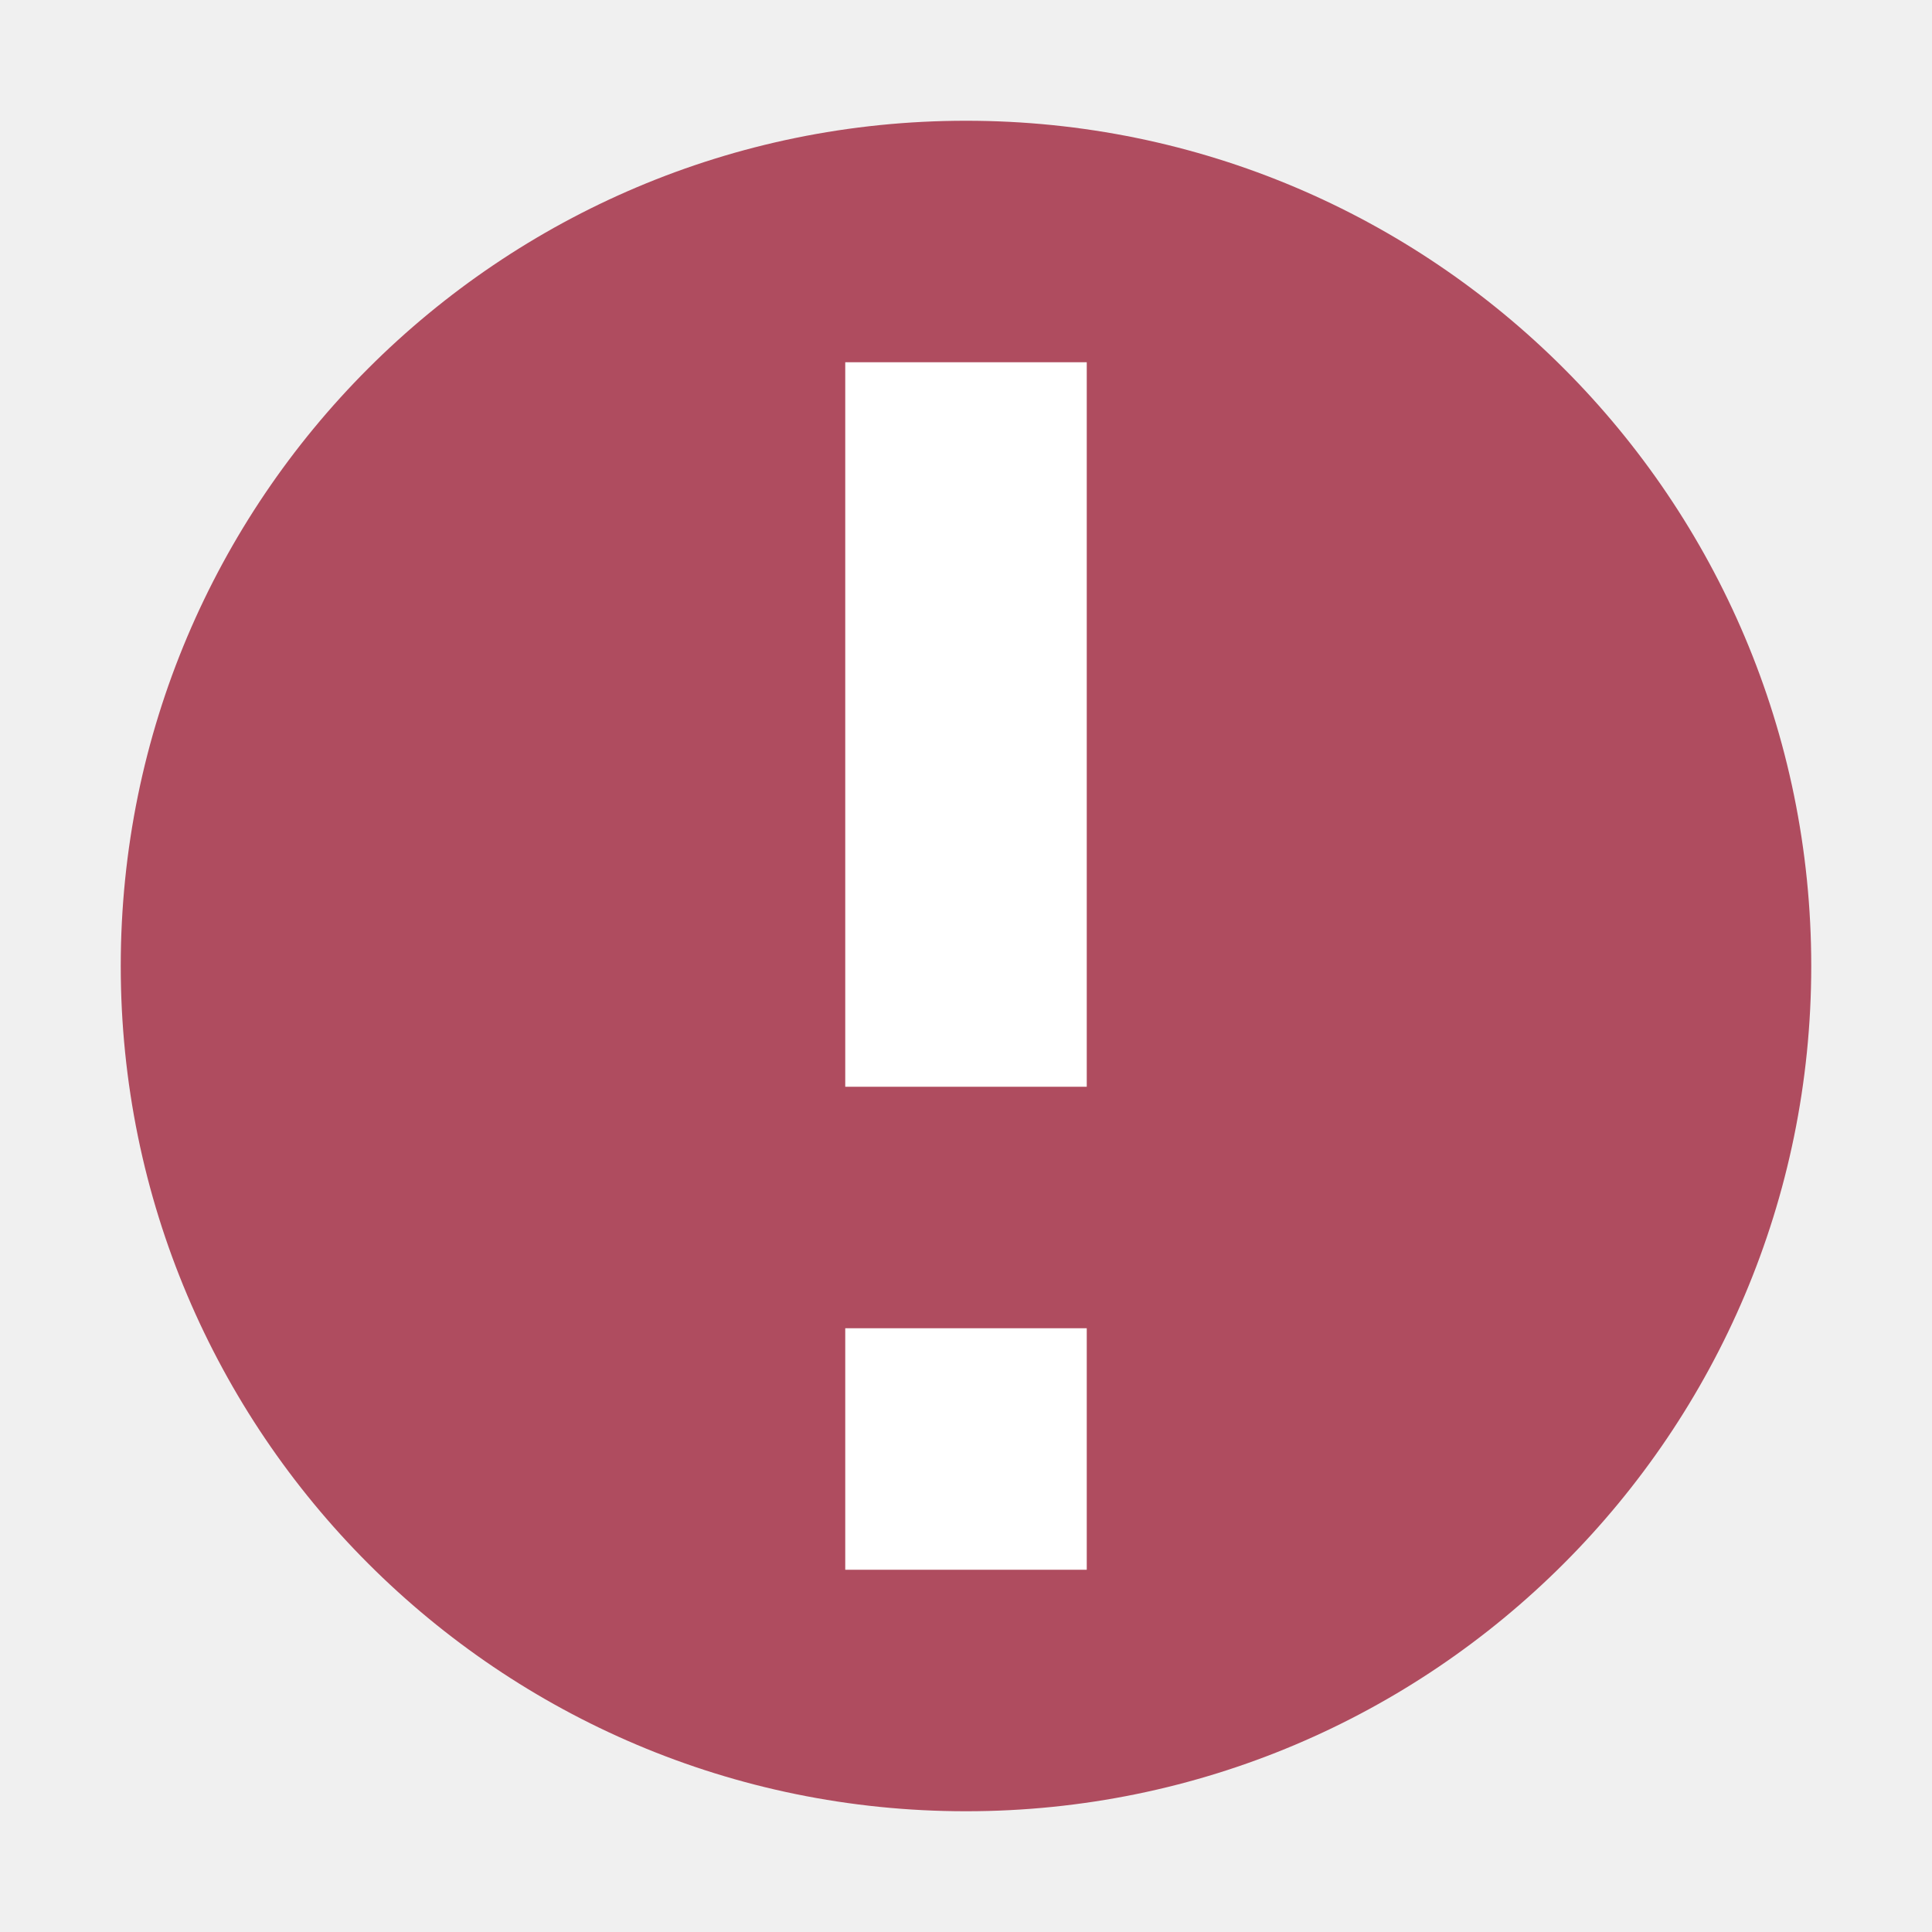
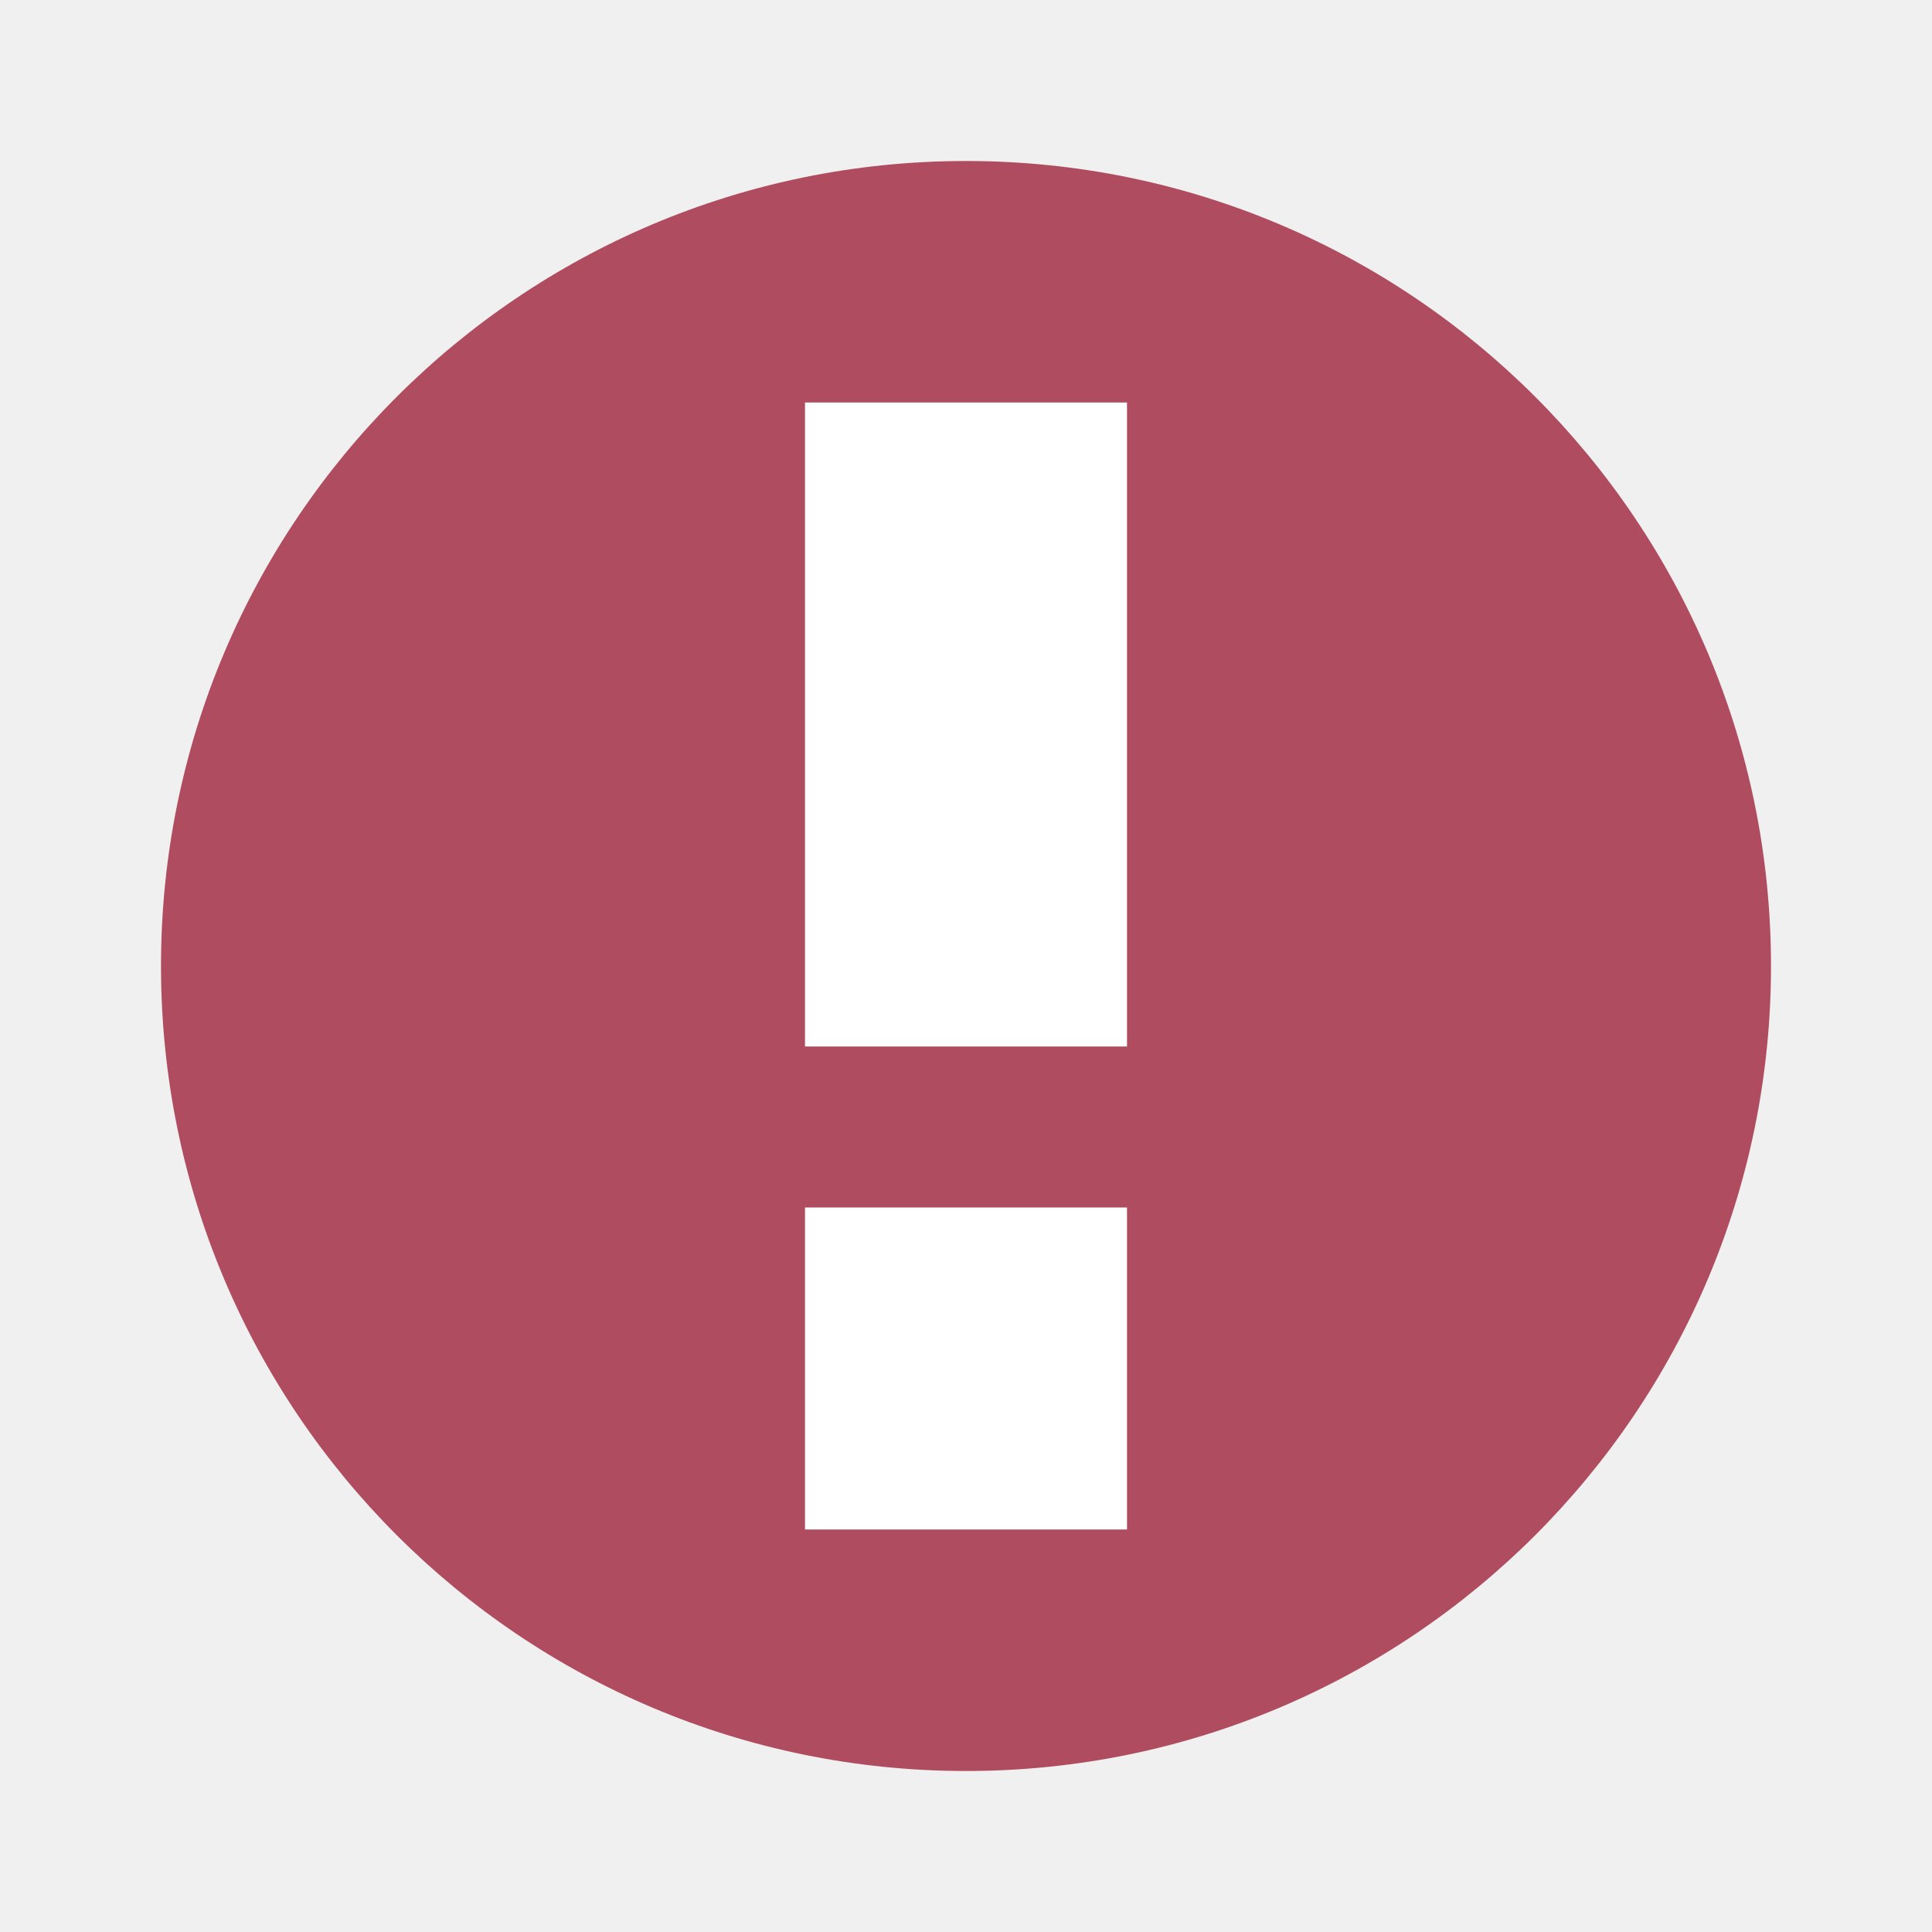
- <svg xmlns="http://www.w3.org/2000/svg" width="24" height="24" version="1.1" viewBox="0 0 16 16">
-   <g transform="translate(0 -1036.4)">
-     <circle fill="#af4c5f" cx="8" cy="1044.4" r="7" />
-     <path fill="#fff" d="m7 3v6h2v-6h-2zm0 8v2h2v-2h-2z" transform="translate(0 1036.4)" />
-   </g>
+ <svg xmlns="http://www.w3.org/2000/svg" width="24" height="24" version="1.1" viewBox="0 0 24 24">
+   <circle style="fill:#af4c5f" cx="12" cy="12" r="10" />
+   <path style="fill:#ffffff" d="M 10,5 V 13 H 14 V 5 Z M 10,15 V 19 H 14 V 15 Z" />
</svg>
